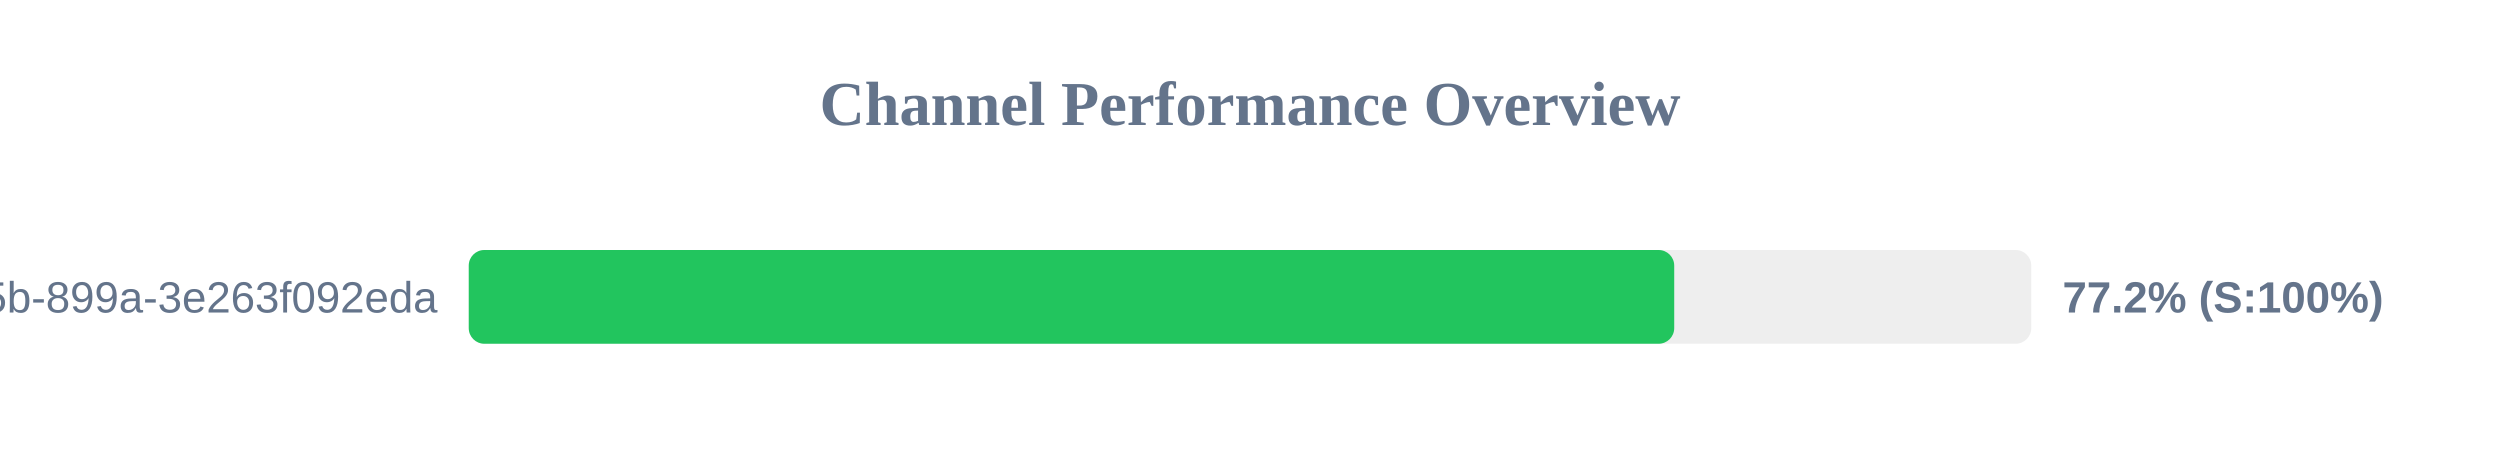
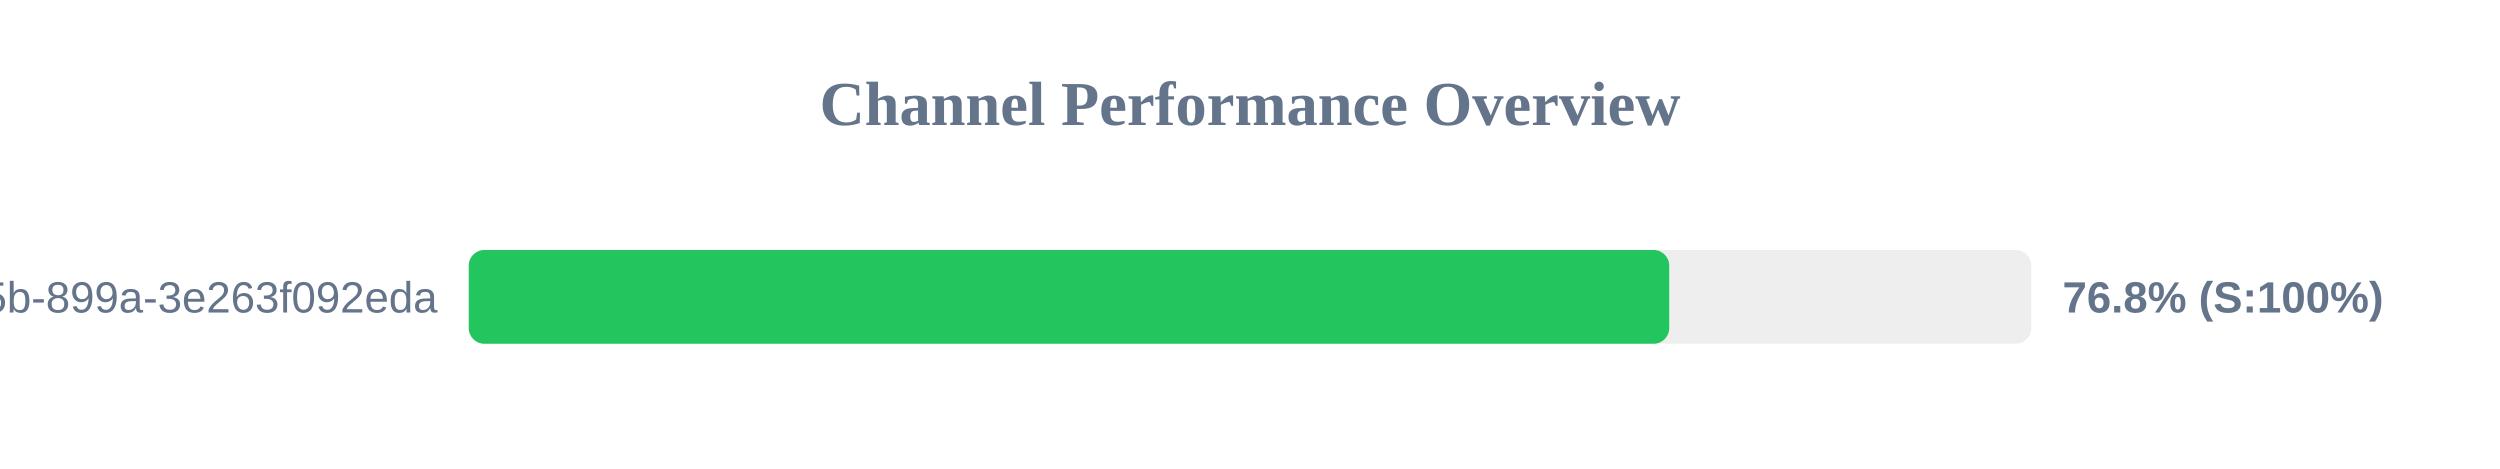
<svg xmlns="http://www.w3.org/2000/svg" width="800" height="150" version="1.1">
  <style>
        .row { font: 14px Arial; fill: #64748b; }
        .score { font: bold 14px Arial; fill: #64748b; }
    </style>
  <text x="400" y="40" text-anchor="middle" font-size="20px" font-weight="bold" fill="#64748b">Channel Performance Overview</text>
  <rect x="150" y="80" width="500" height="30" fill="#eee" rx="5" />
-   <rect x="150" y="80" width="385.75" height="30" fill="#22c55e" rx="5" />
+   <rect x="150" y="80" width="384.15" height="30" fill="#22c55e" rx="5" />
  <text x="140" y="100" text-anchor="end" class="row">?uuid=6bf726db-fb0b-405b-899a-3e263f092eda</text>
-   <text x="660" y="100" text-anchor="start" class="score">77.2% (S:100%)</text>
+   <text x="660" y="100" text-anchor="start" class="score">76.8% (S:100%)</text>
</svg>
